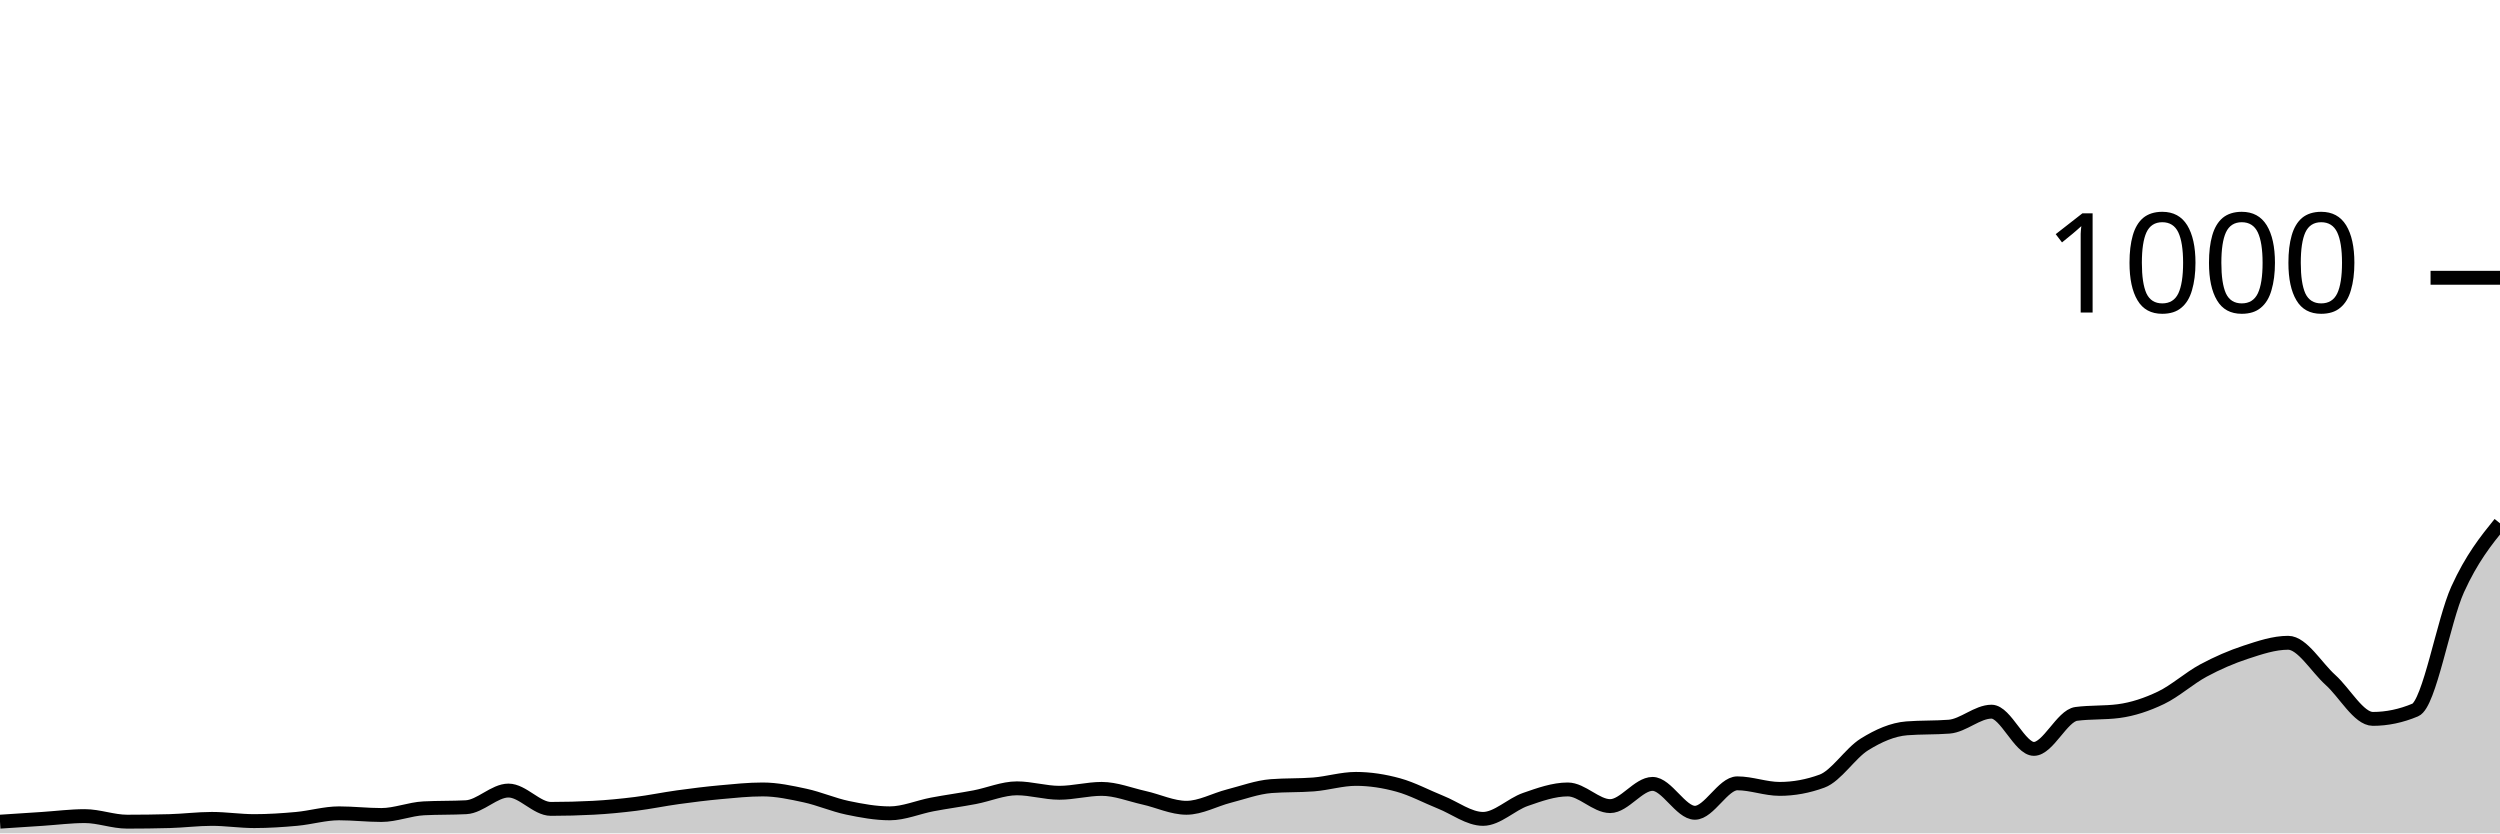
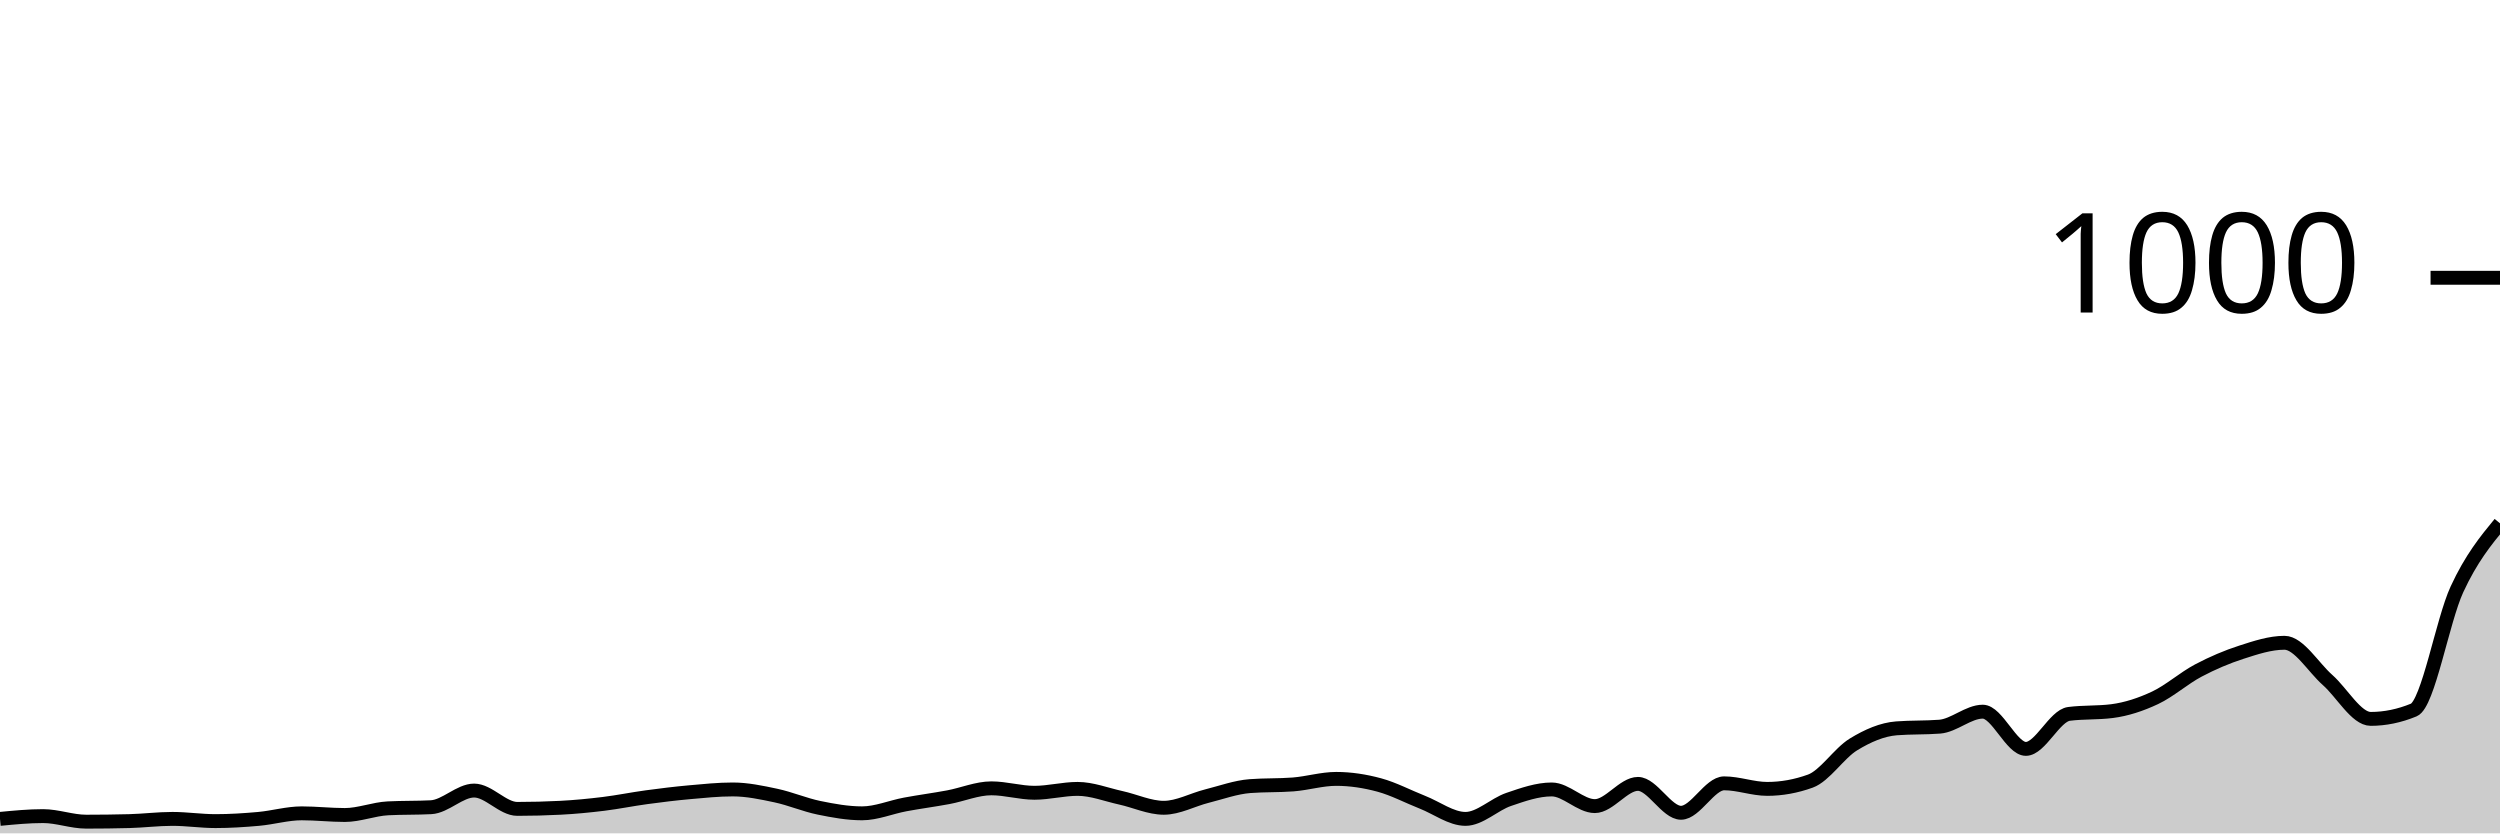
<svg xmlns="http://www.w3.org/2000/svg" viewBox="0 0 180 60">
  <g transform="translate(0,20)">
-     <path class="area" fill="rgba(0, 0, 0, 0.2)" d="M0,39.16C1.017,39.093,2.034,39.027,3.051,38.96C4.068,38.893,5.085,38.76,6.102,38.76C7.119,38.76,8.136,39.16,9.153,39.16C10.169,39.16,11.186,39.147,12.203,39.12C13.22,39.093,14.237,38.96,15.254,38.96C16.271,38.96,17.288,39.12,18.305,39.12C19.322,39.12,20.339,39.053,21.356,38.96C22.373,38.867,23.39,38.56,24.407,38.56C25.424,38.56,26.441,38.68,27.458,38.68C28.475,38.68,29.492,38.253,30.508,38.2C31.525,38.147,32.542,38.173,33.559,38.12C34.576,38.067,35.593,36.92,36.61,36.92C37.627,36.92,38.644,38.24,39.661,38.24C40.678,38.24,41.695,38.213,42.712,38.16C43.729,38.107,44.746,38.007,45.763,37.88C46.78,37.753,47.797,37.54,48.814,37.4C49.831,37.26,50.847,37.133,51.864,37.04C52.881,36.947,53.898,36.84,54.915,36.84C55.932,36.84,56.949,37.06,57.966,37.28C58.983,37.5,60,37.947,61.017,38.16C62.034,38.373,63.051,38.56,64.068,38.56C65.085,38.56,66.102,38.113,67.119,37.92C68.136,37.727,69.153,37.593,70.169,37.4C71.186,37.207,72.203,36.76,73.22,36.76C74.237,36.76,75.254,37.08,76.271,37.08C77.288,37.08,78.305,36.8,79.322,36.8C80.339,36.8,81.356,37.213,82.373,37.44C83.39,37.667,84.407,38.16,85.424,38.16C86.441,38.16,87.458,37.58,88.475,37.32C89.492,37.06,90.508,36.68,91.525,36.6C92.542,36.52,93.559,36.56,94.576,36.48C95.593,36.4,96.61,36.08,97.627,36.08C98.644,36.08,99.661,36.24,100.678,36.52C101.695,36.8,102.712,37.353,103.729,37.76C104.746,38.167,105.763,38.96,106.78,38.96C107.797,38.96,108.814,37.913,109.831,37.56C110.847,37.207,111.864,36.84,112.881,36.84C113.898,36.84,114.915,38.04,115.932,38.04C116.949,38.04,117.966,36.44,118.983,36.44C120,36.44,121.017,38.52,122.034,38.52C123.051,38.52,124.068,36.4,125.085,36.4C126.102,36.4,127.119,36.8,128.136,36.8C129.153,36.8,130.169,36.613,131.186,36.24C132.203,35.867,133.22,34.233,134.237,33.6C135.254,32.967,136.271,32.52,137.288,32.44C138.305,32.36,139.322,32.4,140.339,32.32C141.356,32.24,142.373,31.24,143.39,31.24C144.407,31.24,145.424,33.92,146.441,33.92C147.458,33.92,148.475,31.533,149.492,31.4C150.508,31.267,151.525,31.333,152.542,31.2C153.559,31.067,154.576,30.727,155.593,30.24C156.61,29.753,157.627,28.827,158.644,28.28C159.661,27.733,160.678,27.293,161.695,26.96C162.712,26.627,163.729,26.28,164.746,26.28C165.763,26.28,166.78,28.047,167.797,28.96C168.814,29.873,169.831,31.76,170.847,31.76C171.864,31.76,172.881,31.547,173.898,31.12C174.915,30.693,175.932,24.68,176.949,22.44C177.966,20.2,178.983,18.94,180,17.68L180,40C178.983,40,177.966,40,176.949,40C175.932,40,174.915,40,173.898,40C172.881,40,171.864,40,170.847,40C169.831,40,168.814,40,167.797,40C166.78,40,165.763,40,164.746,40C163.729,40,162.712,40,161.695,40C160.678,40,159.661,40,158.644,40C157.627,40,156.61,40,155.593,40C154.576,40,153.559,40,152.542,40C151.525,40,150.508,40,149.492,40C148.475,40,147.458,40,146.441,40C145.424,40,144.407,40,143.39,40C142.373,40,141.356,40,140.339,40C139.322,40,138.305,40,137.288,40C136.271,40,135.254,40,134.237,40C133.22,40,132.203,40,131.186,40C130.169,40,129.153,40,128.136,40C127.119,40,126.102,40,125.085,40C124.068,40,123.051,40,122.034,40C121.017,40,120,40,118.983,40C117.966,40,116.949,40,115.932,40C114.915,40,113.898,40,112.881,40C111.864,40,110.847,40,109.831,40C108.814,40,107.797,40,106.78,40C105.763,40,104.746,40,103.729,40C102.712,40,101.695,40,100.678,40C99.661,40,98.644,40,97.627,40C96.61,40,95.593,40,94.576,40C93.559,40,92.542,40,91.525,40C90.508,40,89.492,40,88.475,40C87.458,40,86.441,40,85.424,40C84.407,40,83.39,40,82.373,40C81.356,40,80.339,40,79.322,40C78.305,40,77.288,40,76.271,40C75.254,40,74.237,40,73.22,40C72.203,40,71.186,40,70.169,40C69.153,40,68.136,40,67.119,40C66.102,40,65.085,40,64.068,40C63.051,40,62.034,40,61.017,40C60,40,58.983,40,57.966,40C56.949,40,55.932,40,54.915,40C53.898,40,52.881,40,51.864,40C50.847,40,49.831,40,48.814,40C47.797,40,46.78,40,45.763,40C44.746,40,43.729,40,42.712,40C41.695,40,40.678,40,39.661,40C38.644,40,37.627,40,36.61,40C35.593,40,34.576,40,33.559,40C32.542,40,31.525,40,30.508,40C29.492,40,28.475,40,27.458,40C26.441,40,25.424,40,24.407,40C23.39,40,22.373,40,21.356,40C20.339,40,19.322,40,18.305,40C17.288,40,16.271,40,15.254,40C14.237,40,13.22,40,12.203,40C11.186,40,10.169,40,9.153,40C8.136,40,7.119,40,6.102,40C5.085,40,4.068,40,3.051,40C2.034,40,1.017,40,0,40Z" />
-     <path class="line" stroke="black" fill="none" d="M0,39.16C1.017,39.093,2.034,39.027,3.051,38.96C4.068,38.893,5.085,38.76,6.102,38.76C7.119,38.76,8.136,39.16,9.153,39.16C10.169,39.16,11.186,39.147,12.203,39.12C13.22,39.093,14.237,38.96,15.254,38.96C16.271,38.96,17.288,39.12,18.305,39.12C19.322,39.12,20.339,39.053,21.356,38.96C22.373,38.867,23.39,38.56,24.407,38.56C25.424,38.56,26.441,38.68,27.458,38.68C28.475,38.68,29.492,38.253,30.508,38.2C31.525,38.147,32.542,38.173,33.559,38.12C34.576,38.067,35.593,36.92,36.61,36.92C37.627,36.92,38.644,38.24,39.661,38.24C40.678,38.24,41.695,38.213,42.712,38.16C43.729,38.107,44.746,38.007,45.763,37.88C46.78,37.753,47.797,37.54,48.814,37.4C49.831,37.26,50.847,37.133,51.864,37.04C52.881,36.947,53.898,36.84,54.915,36.84C55.932,36.84,56.949,37.06,57.966,37.28C58.983,37.5,60,37.947,61.017,38.16C62.034,38.373,63.051,38.56,64.068,38.56C65.085,38.56,66.102,38.113,67.119,37.92C68.136,37.727,69.153,37.593,70.169,37.4C71.186,37.207,72.203,36.76,73.22,36.76C74.237,36.76,75.254,37.08,76.271,37.08C77.288,37.08,78.305,36.8,79.322,36.8C80.339,36.8,81.356,37.213,82.373,37.44C83.39,37.667,84.407,38.16,85.424,38.16C86.441,38.16,87.458,37.58,88.475,37.32C89.492,37.06,90.508,36.68,91.525,36.6C92.542,36.52,93.559,36.56,94.576,36.48C95.593,36.4,96.61,36.08,97.627,36.08C98.644,36.08,99.661,36.24,100.678,36.52C101.695,36.8,102.712,37.353,103.729,37.76C104.746,38.167,105.763,38.96,106.78,38.96C107.797,38.96,108.814,37.913,109.831,37.56C110.847,37.207,111.864,36.84,112.881,36.84C113.898,36.84,114.915,38.04,115.932,38.04C116.949,38.04,117.966,36.44,118.983,36.44C120,36.44,121.017,38.52,122.034,38.52C123.051,38.52,124.068,36.4,125.085,36.4C126.102,36.4,127.119,36.8,128.136,36.8C129.153,36.8,130.169,36.613,131.186,36.24C132.203,35.867,133.22,34.233,134.237,33.6C135.254,32.967,136.271,32.52,137.288,32.44C138.305,32.36,139.322,32.4,140.339,32.32C141.356,32.24,142.373,31.24,143.39,31.24C144.407,31.24,145.424,33.92,146.441,33.92C147.458,33.92,148.475,31.533,149.492,31.4C150.508,31.267,151.525,31.333,152.542,31.2C153.559,31.067,154.576,30.727,155.593,30.24C156.61,29.753,157.627,28.827,158.644,28.28C159.661,27.733,160.678,27.293,161.695,26.96C162.712,26.627,163.729,26.28,164.746,26.28C165.763,26.28,166.78,28.047,167.797,28.96C168.814,29.873,169.831,31.76,170.847,31.76C171.864,31.76,172.881,31.547,173.898,31.12C174.915,30.693,175.932,24.68,176.949,22.44C177.966,20.2,178.983,18.94,180,17.68" />
+     <path class="area" fill="rgba(0, 0, 0, 0.2)" d="M0,38.96C1.034,38.86,2.069,38.76,3.103,38.76C4.138,38.76,5.172,39.16,6.207,39.16C7.241,39.16,8.276,39.147,9.31,39.12C10.345,39.093,11.379,38.96,12.414,38.96C13.448,38.96,14.483,39.12,15.517,39.12C16.552,39.12,17.586,39.053,18.621,38.96C19.655,38.867,20.69,38.56,21.724,38.56C22.759,38.56,23.793,38.68,24.828,38.68C25.862,38.68,26.897,38.253,27.931,38.2C28.966,38.147,30,38.173,31.034,38.12C32.069,38.067,33.103,36.92,34.138,36.92C35.172,36.92,36.207,38.24,37.241,38.24C38.276,38.24,39.31,38.213,40.345,38.16C41.379,38.107,42.414,38.007,43.448,37.88C44.483,37.753,45.517,37.54,46.552,37.4C47.586,37.26,48.621,37.133,49.655,37.04C50.69,36.947,51.724,36.84,52.759,36.84C53.793,36.84,54.828,37.06,55.862,37.28C56.897,37.5,57.931,37.947,58.966,38.16C60,38.373,61.034,38.56,62.069,38.56C63.103,38.56,64.138,38.113,65.172,37.92C66.207,37.727,67.241,37.593,68.276,37.4C69.31,37.207,70.345,36.76,71.379,36.76C72.414,36.76,73.448,37.08,74.483,37.08C75.517,37.08,76.552,36.8,77.586,36.8C78.621,36.8,79.655,37.213,80.69,37.44C81.724,37.667,82.759,38.16,83.793,38.16C84.828,38.16,85.862,37.58,86.897,37.32C87.931,37.06,88.966,36.68,90,36.6C91.034,36.52,92.069,36.56,93.103,36.48C94.138,36.4,95.172,36.08,96.207,36.08C97.241,36.08,98.276,36.24,99.31,36.52C100.345,36.8,101.379,37.353,102.414,37.76C103.448,38.167,104.483,38.96,105.517,38.96C106.552,38.96,107.586,37.913,108.621,37.56C109.655,37.207,110.69,36.84,111.724,36.84C112.759,36.84,113.793,38.04,114.828,38.04C115.862,38.04,116.897,36.44,117.931,36.44C118.966,36.44,120,38.52,121.034,38.52C122.069,38.52,123.103,36.4,124.138,36.4C125.172,36.4,126.207,36.8,127.241,36.8C128.276,36.8,129.31,36.613,130.345,36.24C131.379,35.867,132.414,34.233,133.448,33.6C134.483,32.967,135.517,32.52,136.552,32.44C137.586,32.36,138.621,32.4,139.655,32.32C140.69,32.24,141.724,31.24,142.759,31.24C143.793,31.24,144.828,33.92,145.862,33.92C146.897,33.92,147.931,31.533,148.966,31.4C150,31.267,151.034,31.333,152.069,31.2C153.103,31.067,154.138,30.727,155.172,30.24C156.207,29.753,157.241,28.827,158.276,28.28C159.31,27.733,160.345,27.293,161.379,26.96C162.414,26.627,163.448,26.28,164.483,26.28C165.517,26.28,166.552,28.047,167.586,28.96C168.621,29.873,169.655,31.76,170.69,31.76C171.724,31.76,172.759,31.547,173.793,31.12C174.828,30.693,175.862,24.68,176.897,22.44C177.931,20.2,178.966,18.94,180,17.68L180,40C178.966,40,177.931,40,176.897,40C175.862,40,174.828,40,173.793,40C172.759,40,171.724,40,170.69,40C169.655,40,168.621,40,167.586,40C166.552,40,165.517,40,164.483,40C163.448,40,162.414,40,161.379,40C160.345,40,159.31,40,158.276,40C157.241,40,156.207,40,155.172,40C154.138,40,153.103,40,152.069,40C151.034,40,150,40,148.966,40C147.931,40,146.897,40,145.862,40C144.828,40,143.793,40,142.759,40C141.724,40,140.69,40,139.655,40C138.621,40,137.586,40,136.552,40C135.517,40,134.483,40,133.448,40C132.414,40,131.379,40,130.345,40C129.31,40,128.276,40,127.241,40C126.207,40,125.172,40,124.138,40C123.103,40,122.069,40,121.034,40C120,40,118.966,40,117.931,40C116.897,40,115.862,40,114.828,40C113.793,40,112.759,40,111.724,40C110.69,40,109.655,40,108.621,40C107.586,40,106.552,40,105.517,40C104.483,40,103.448,40,102.414,40C101.379,40,100.345,40,99.31,40C98.276,40,97.241,40,96.207,40C95.172,40,94.138,40,93.103,40C92.069,40,91.034,40,90,40C88.966,40,87.931,40,86.897,40C85.862,40,84.828,40,83.793,40C82.759,40,81.724,40,80.69,40C79.655,40,78.621,40,77.586,40C76.552,40,75.517,40,74.483,40C73.448,40,72.414,40,71.379,40C70.345,40,69.31,40,68.276,40C67.241,40,66.207,40,65.172,40C64.138,40,63.103,40,62.069,40C61.034,40,60,40,58.966,40C57.931,40,56.897,40,55.862,40C54.828,40,53.793,40,52.759,40C51.724,40,50.69,40,49.655,40C48.621,40,47.586,40,46.552,40C45.517,40,44.483,40,43.448,40C42.414,40,41.379,40,40.345,40C39.31,40,38.276,40,37.241,40C36.207,40,35.172,40,34.138,40C33.103,40,32.069,40,31.034,40C30,40,28.966,40,27.931,40C26.897,40,25.862,40,24.828,40C23.793,40,22.759,40,21.724,40C20.69,40,19.655,40,18.621,40C17.586,40,16.552,40,15.517,40C14.483,40,13.448,40,12.414,40C11.379,40,10.345,40,9.31,40C8.276,40,7.241,40,6.207,40C5.172,40,4.138,40,3.103,40C2.069,40,1.034,40,0,40Z" />
+     <path class="line" stroke="black" fill="none" d="M0,38.96C1.034,38.86,2.069,38.76,3.103,38.76C4.138,38.76,5.172,39.16,6.207,39.16C7.241,39.16,8.276,39.147,9.31,39.12C10.345,39.093,11.379,38.96,12.414,38.96C13.448,38.96,14.483,39.12,15.517,39.12C16.552,39.12,17.586,39.053,18.621,38.96C19.655,38.867,20.69,38.56,21.724,38.56C22.759,38.56,23.793,38.68,24.828,38.68C25.862,38.68,26.897,38.253,27.931,38.2C28.966,38.147,30,38.173,31.034,38.12C32.069,38.067,33.103,36.92,34.138,36.92C35.172,36.92,36.207,38.24,37.241,38.24C38.276,38.24,39.31,38.213,40.345,38.16C41.379,38.107,42.414,38.007,43.448,37.88C44.483,37.753,45.517,37.54,46.552,37.4C47.586,37.26,48.621,37.133,49.655,37.04C50.69,36.947,51.724,36.84,52.759,36.84C53.793,36.84,54.828,37.06,55.862,37.28C56.897,37.5,57.931,37.947,58.966,38.16C60,38.373,61.034,38.56,62.069,38.56C63.103,38.56,64.138,38.113,65.172,37.92C66.207,37.727,67.241,37.593,68.276,37.4C69.31,37.207,70.345,36.76,71.379,36.76C72.414,36.76,73.448,37.08,74.483,37.08C75.517,37.08,76.552,36.8,77.586,36.8C78.621,36.8,79.655,37.213,80.69,37.44C81.724,37.667,82.759,38.16,83.793,38.16C84.828,38.16,85.862,37.58,86.897,37.32C87.931,37.06,88.966,36.68,90,36.6C91.034,36.52,92.069,36.56,93.103,36.48C94.138,36.4,95.172,36.08,96.207,36.08C97.241,36.08,98.276,36.24,99.31,36.52C100.345,36.8,101.379,37.353,102.414,37.76C103.448,38.167,104.483,38.96,105.517,38.96C106.552,38.96,107.586,37.913,108.621,37.56C109.655,37.207,110.69,36.84,111.724,36.84C112.759,36.84,113.793,38.04,114.828,38.04C115.862,38.04,116.897,36.44,117.931,36.44C118.966,36.44,120,38.52,121.034,38.52C122.069,38.52,123.103,36.4,124.138,36.4C125.172,36.4,126.207,36.8,127.241,36.8C128.276,36.8,129.31,36.613,130.345,36.24C131.379,35.867,132.414,34.233,133.448,33.6C134.483,32.967,135.517,32.52,136.552,32.44C137.586,32.36,138.621,32.4,139.655,32.32C140.69,32.24,141.724,31.24,142.759,31.24C143.793,31.24,144.828,33.92,145.862,33.92C146.897,33.92,147.931,31.533,148.966,31.4C150,31.267,151.034,31.333,152.069,31.2C153.103,31.067,154.138,30.727,155.172,30.24C156.207,29.753,157.241,28.827,158.276,28.28C159.31,27.733,160.345,27.293,161.379,26.96C162.414,26.627,163.448,26.28,164.483,26.28C165.517,26.28,166.552,28.047,167.586,28.96C168.621,29.873,169.655,31.76,170.69,31.76C171.724,31.76,172.759,31.547,173.793,31.12C174.828,30.693,175.862,24.68,176.897,22.44C177.931,20.2,178.966,18.94,180,17.68" />
    <path class="axis-ceiling" stroke-width="1" stroke="black" fill="none" d="M175,0L180,0" />
    <text class="axis-ceiling-label" font-family="sans-serif" text-anchor="end" font-size="10px" x="170" y="2.5">1000</text>
  </g>
</svg>
